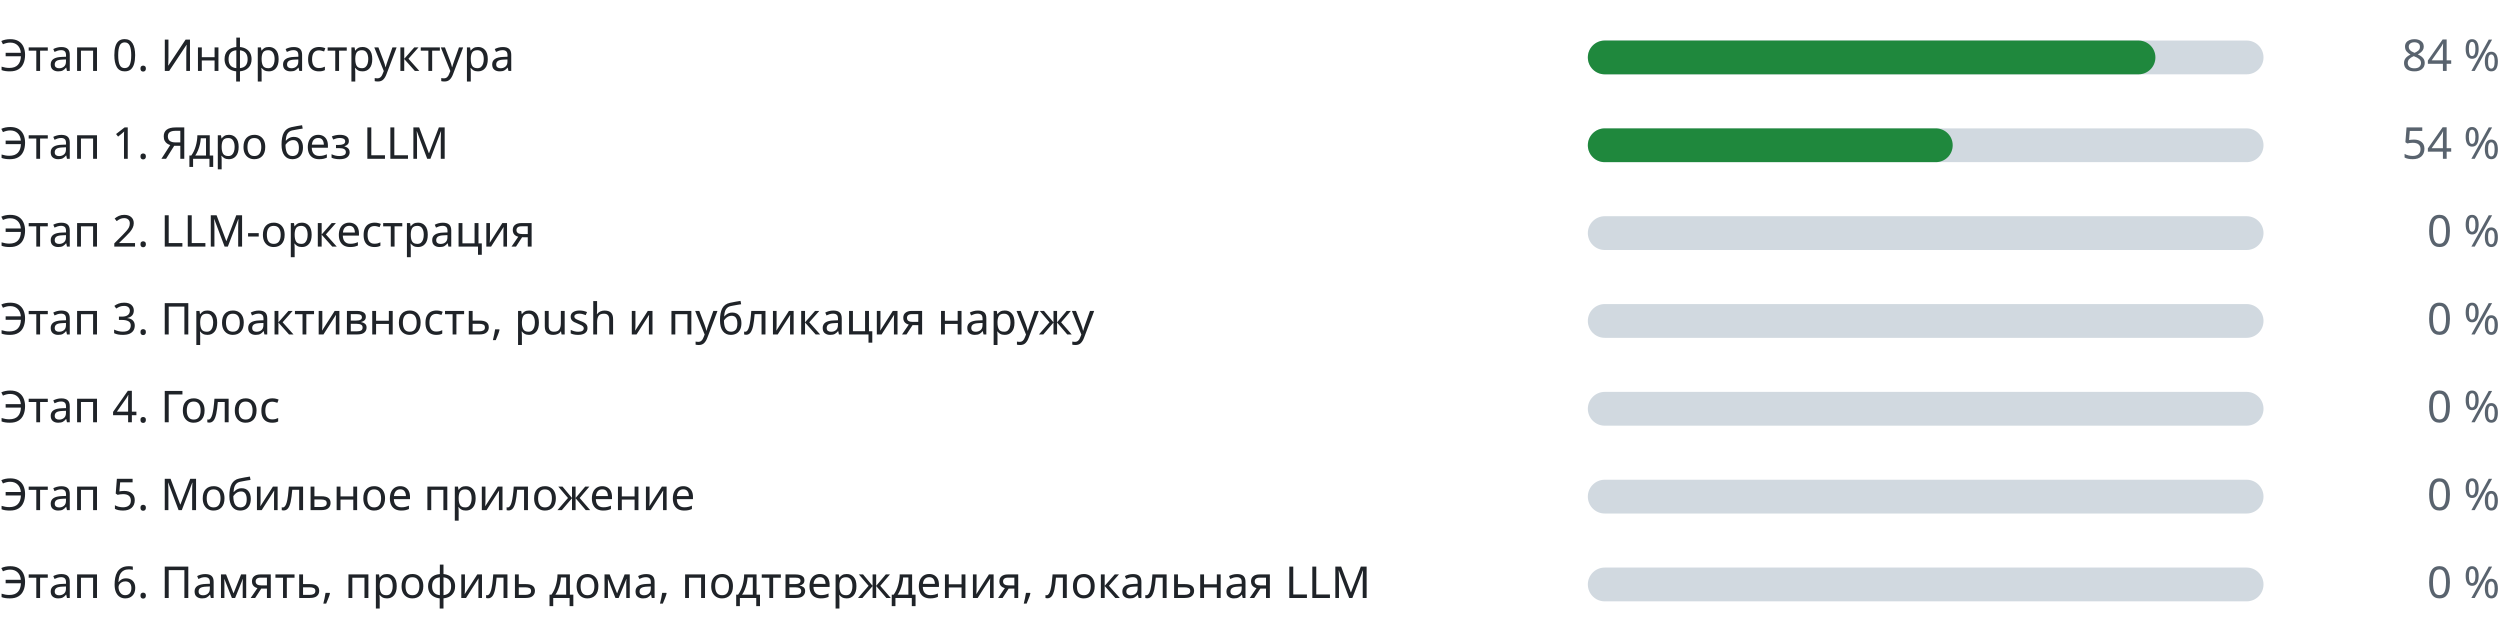
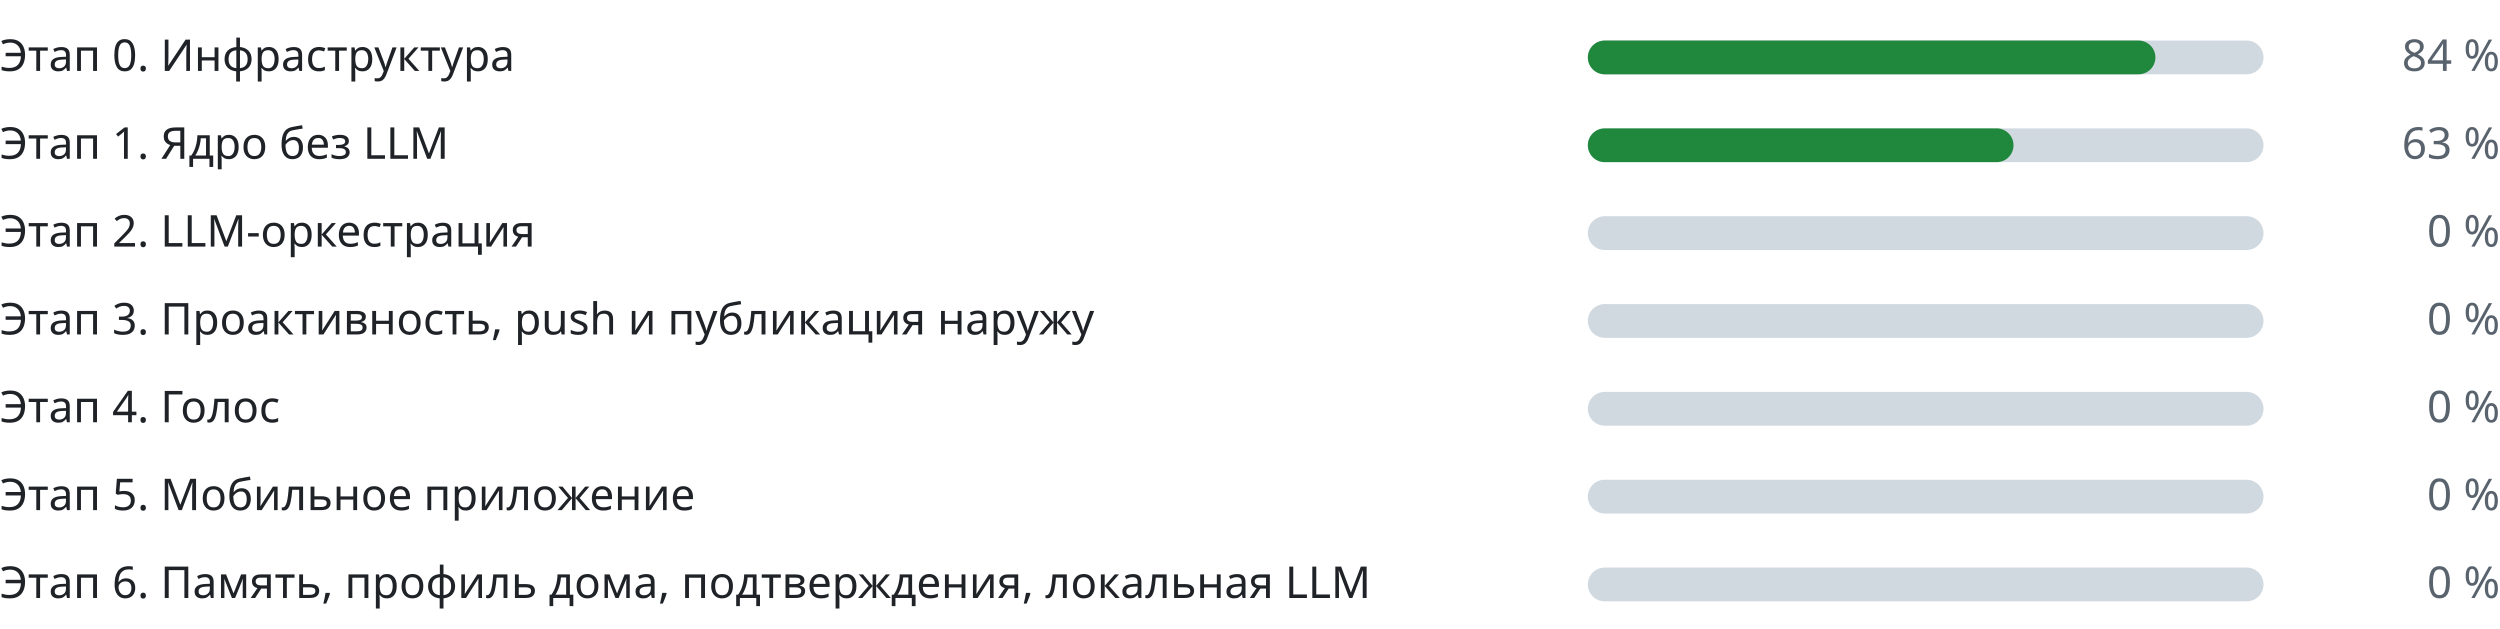
<svg xmlns="http://www.w3.org/2000/svg" width="740" height="186" viewBox="0 0 740 186" role="img" aria-label="Прогресс этапов" font-family="-apple-system,BlinkMacSystemFont,Segoe UI,Noto Sans,Helvetica,Arial,sans-serif" font-size="13">
  <g class="stage">
    <text class="label" fill="#1f2328" x="0" y="21">Этап 0. Инфраструктура</text>
    <rect class="track" fill="#d1d9e0" x="470" y="12" width="200" height="10" rx="5" />
    <rect class="fill" fill="#1f883d" x="470" y="12" width="168" height="10" rx="5" />
    <text class="pct" fill="#59636e" x="740" y="21" text-anchor="end">84 %</text>
  </g>
  <g class="stage">
    <text class="label" fill="#1f2328" x="0" y="47">Этап 1. Ядро без LLM</text>
    <rect class="track" fill="#d1d9e0" x="470" y="38" width="200" height="10" rx="5" />
-     <rect class="fill" fill="#1f883d" x="470" y="38" width="108" height="10" rx="5" />
-     <text class="pct" fill="#59636e" x="740" y="47" text-anchor="end">54 %</text>
+     <rect class="fill" fill="#1f883d" x="470" y="38" width="126" height="10" rx="5" />
+     <text class="pct" fill="#59636e" x="740" y="47" text-anchor="end">63 %</text>
  </g>
  <g class="stage">
    <text class="label" fill="#1f2328" x="0" y="73">Этап 2. LLM-оркестрация</text>
    <rect class="track" fill="#d1d9e0" x="470" y="64" width="200" height="10" rx="5" />
    <rect class="fill" fill="#1f883d" x="470" y="64" width="0" height="10" rx="5" />
    <text class="pct" fill="#59636e" x="740" y="73" text-anchor="end">0 %</text>
  </g>
  <g class="stage">
    <text class="label" fill="#1f2328" x="0" y="99">Этап 3. Проактивность, push и публикация наружу</text>
    <rect class="track" fill="#d1d9e0" x="470" y="90" width="200" height="10" rx="5" />
    <rect class="fill" fill="#1f883d" x="470" y="90" width="0" height="10" rx="5" />
    <text class="pct" fill="#59636e" x="740" y="99" text-anchor="end">0 %</text>
  </g>
  <g class="stage">
    <text class="label" fill="#1f2328" x="0" y="125">Этап 4. Голос</text>
    <rect class="track" fill="#d1d9e0" x="470" y="116" width="200" height="10" rx="5" />
    <rect class="fill" fill="#1f883d" x="470" y="116" width="0" height="10" rx="5" />
    <text class="pct" fill="#59636e" x="740" y="125" text-anchor="end">0 %</text>
  </g>
  <g class="stage">
    <text class="label" fill="#1f2328" x="0" y="151">Этап 5. Мобильное приложение</text>
    <rect class="track" fill="#d1d9e0" x="470" y="142" width="200" height="10" rx="5" />
    <rect class="fill" fill="#1f883d" x="470" y="142" width="0" height="10" rx="5" />
    <text class="pct" fill="#59636e" x="740" y="151" text-anchor="end">0 %</text>
  </g>
  <g class="stage">
    <text class="label" fill="#1f2328" x="0" y="177">Этап 6. Память, профиль дома, подтверждения, локальная LLM</text>
    <rect class="track" fill="#d1d9e0" x="470" y="168" width="200" height="10" rx="5" />
    <rect class="fill" fill="#1f883d" x="470" y="168" width="0" height="10" rx="5" />
    <text class="pct" fill="#59636e" x="740" y="177" text-anchor="end">0 %</text>
  </g>
</svg>
